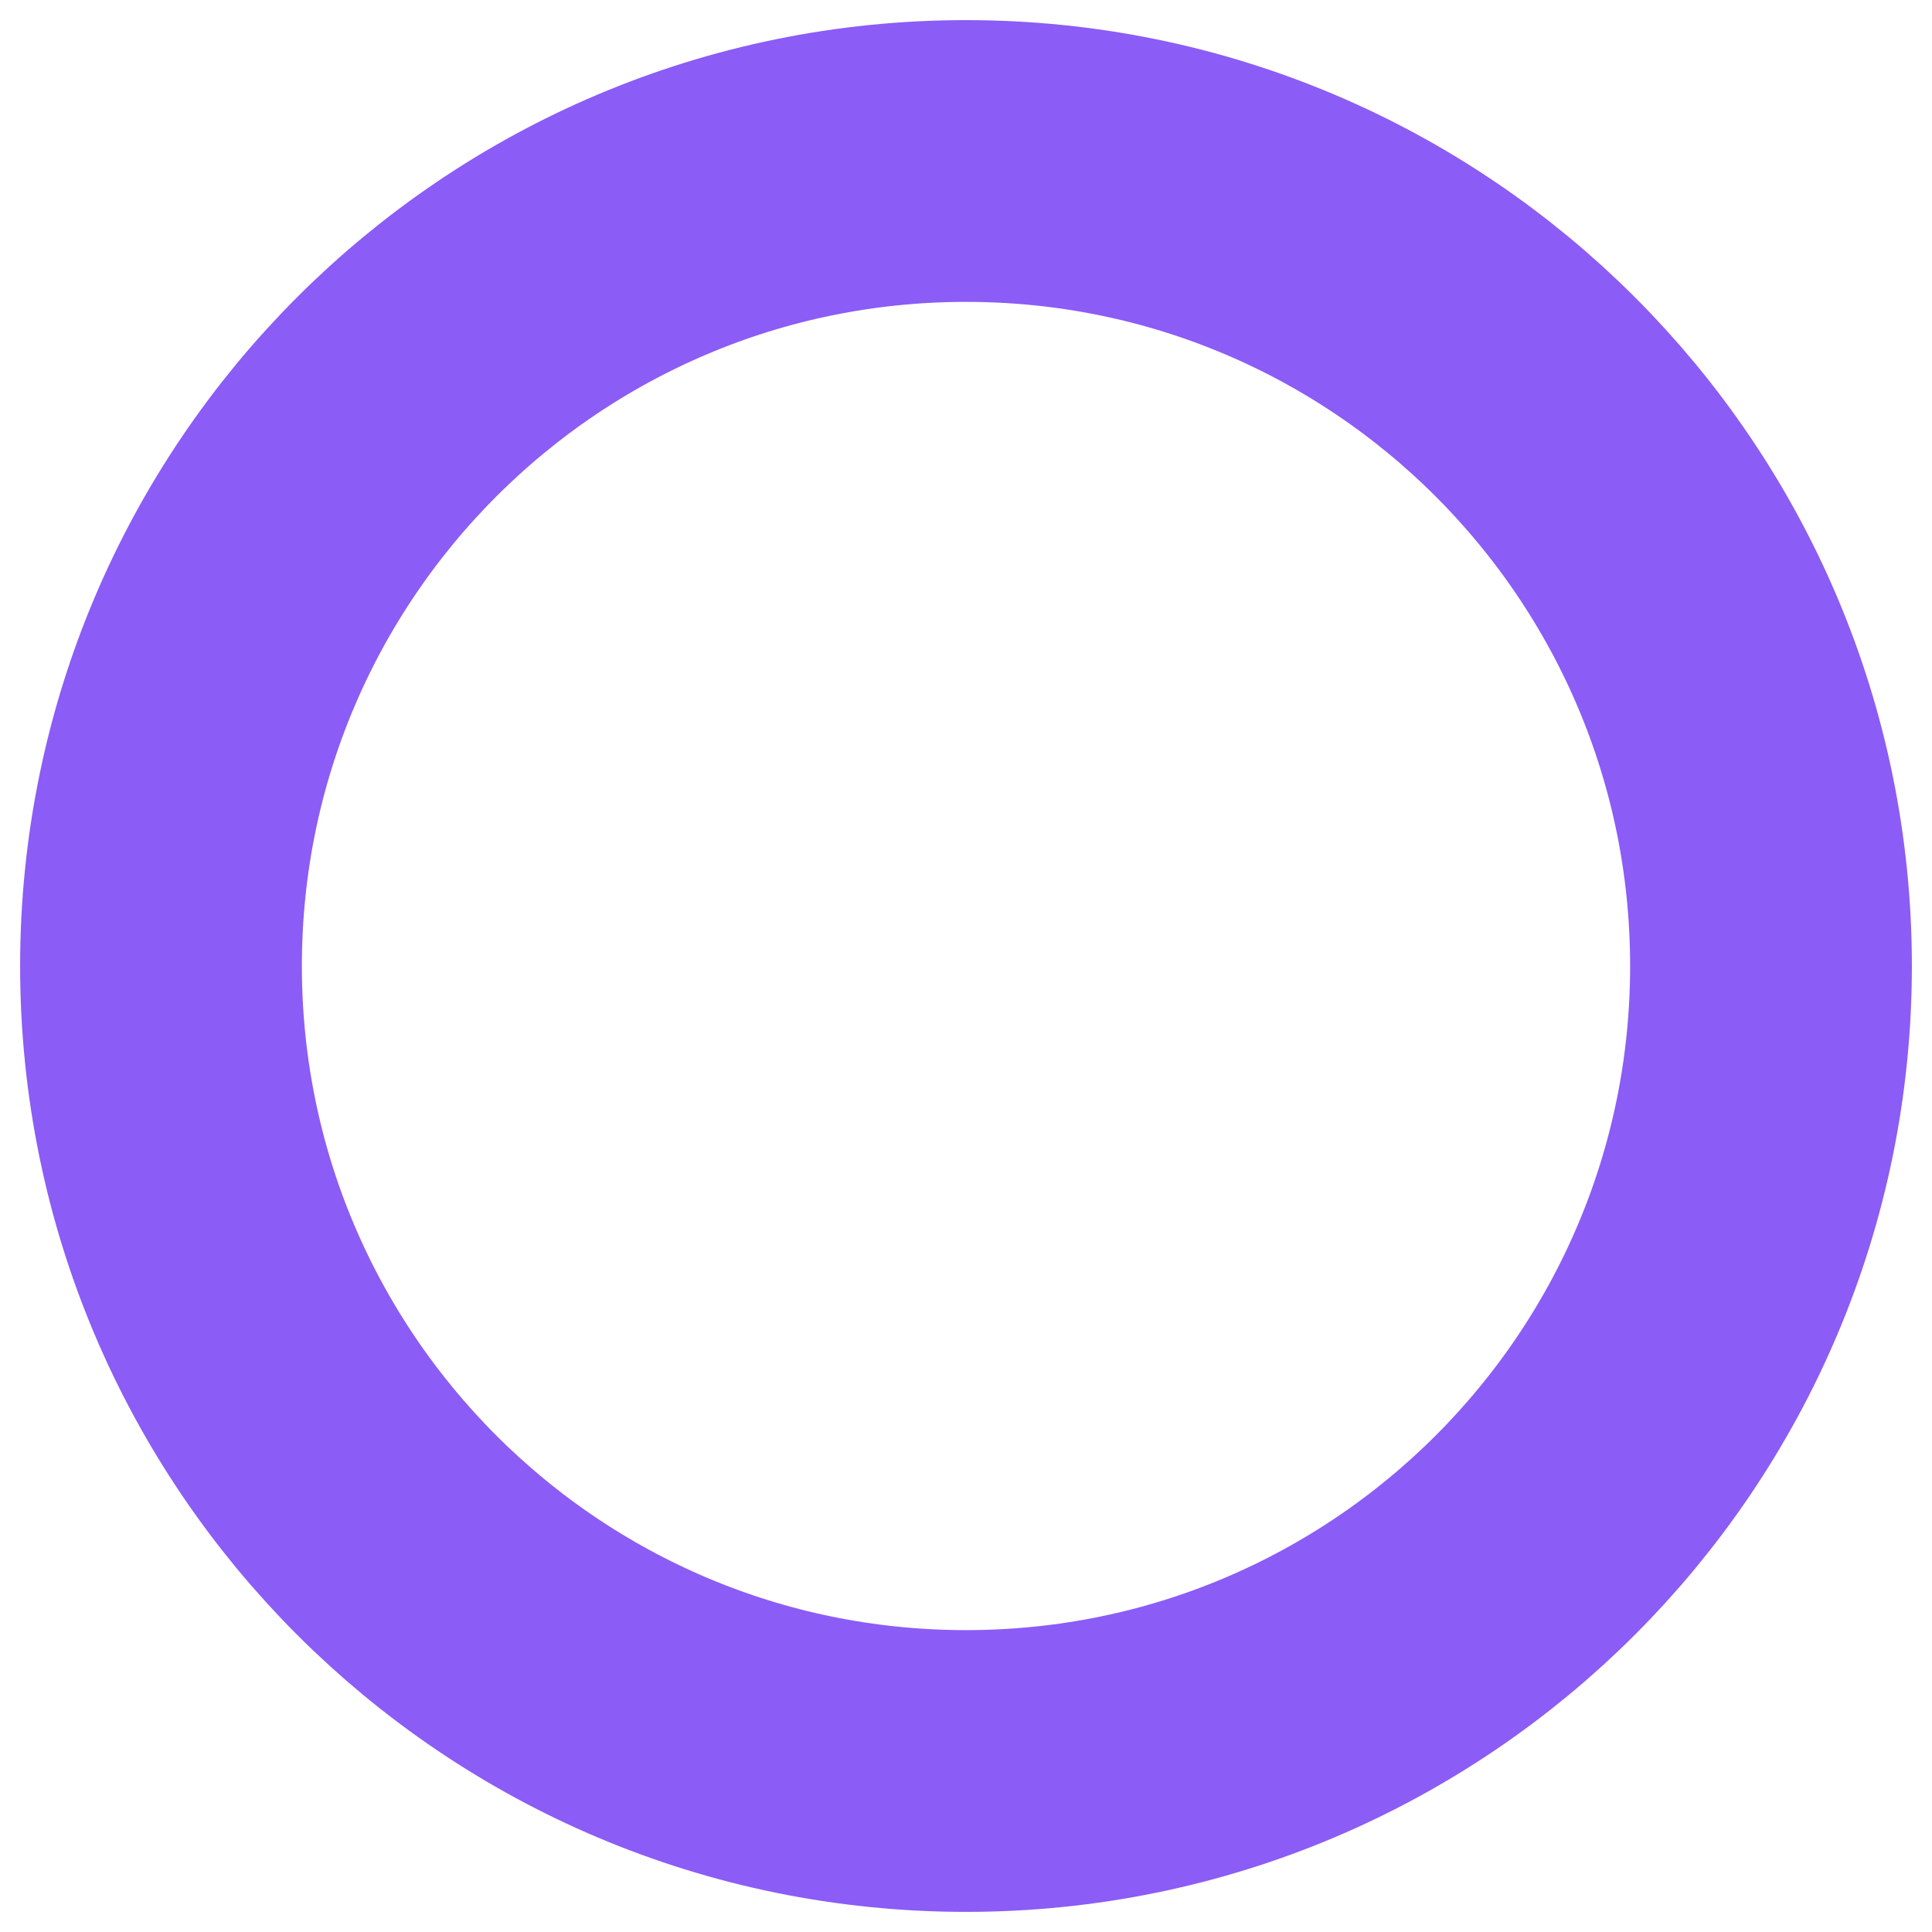
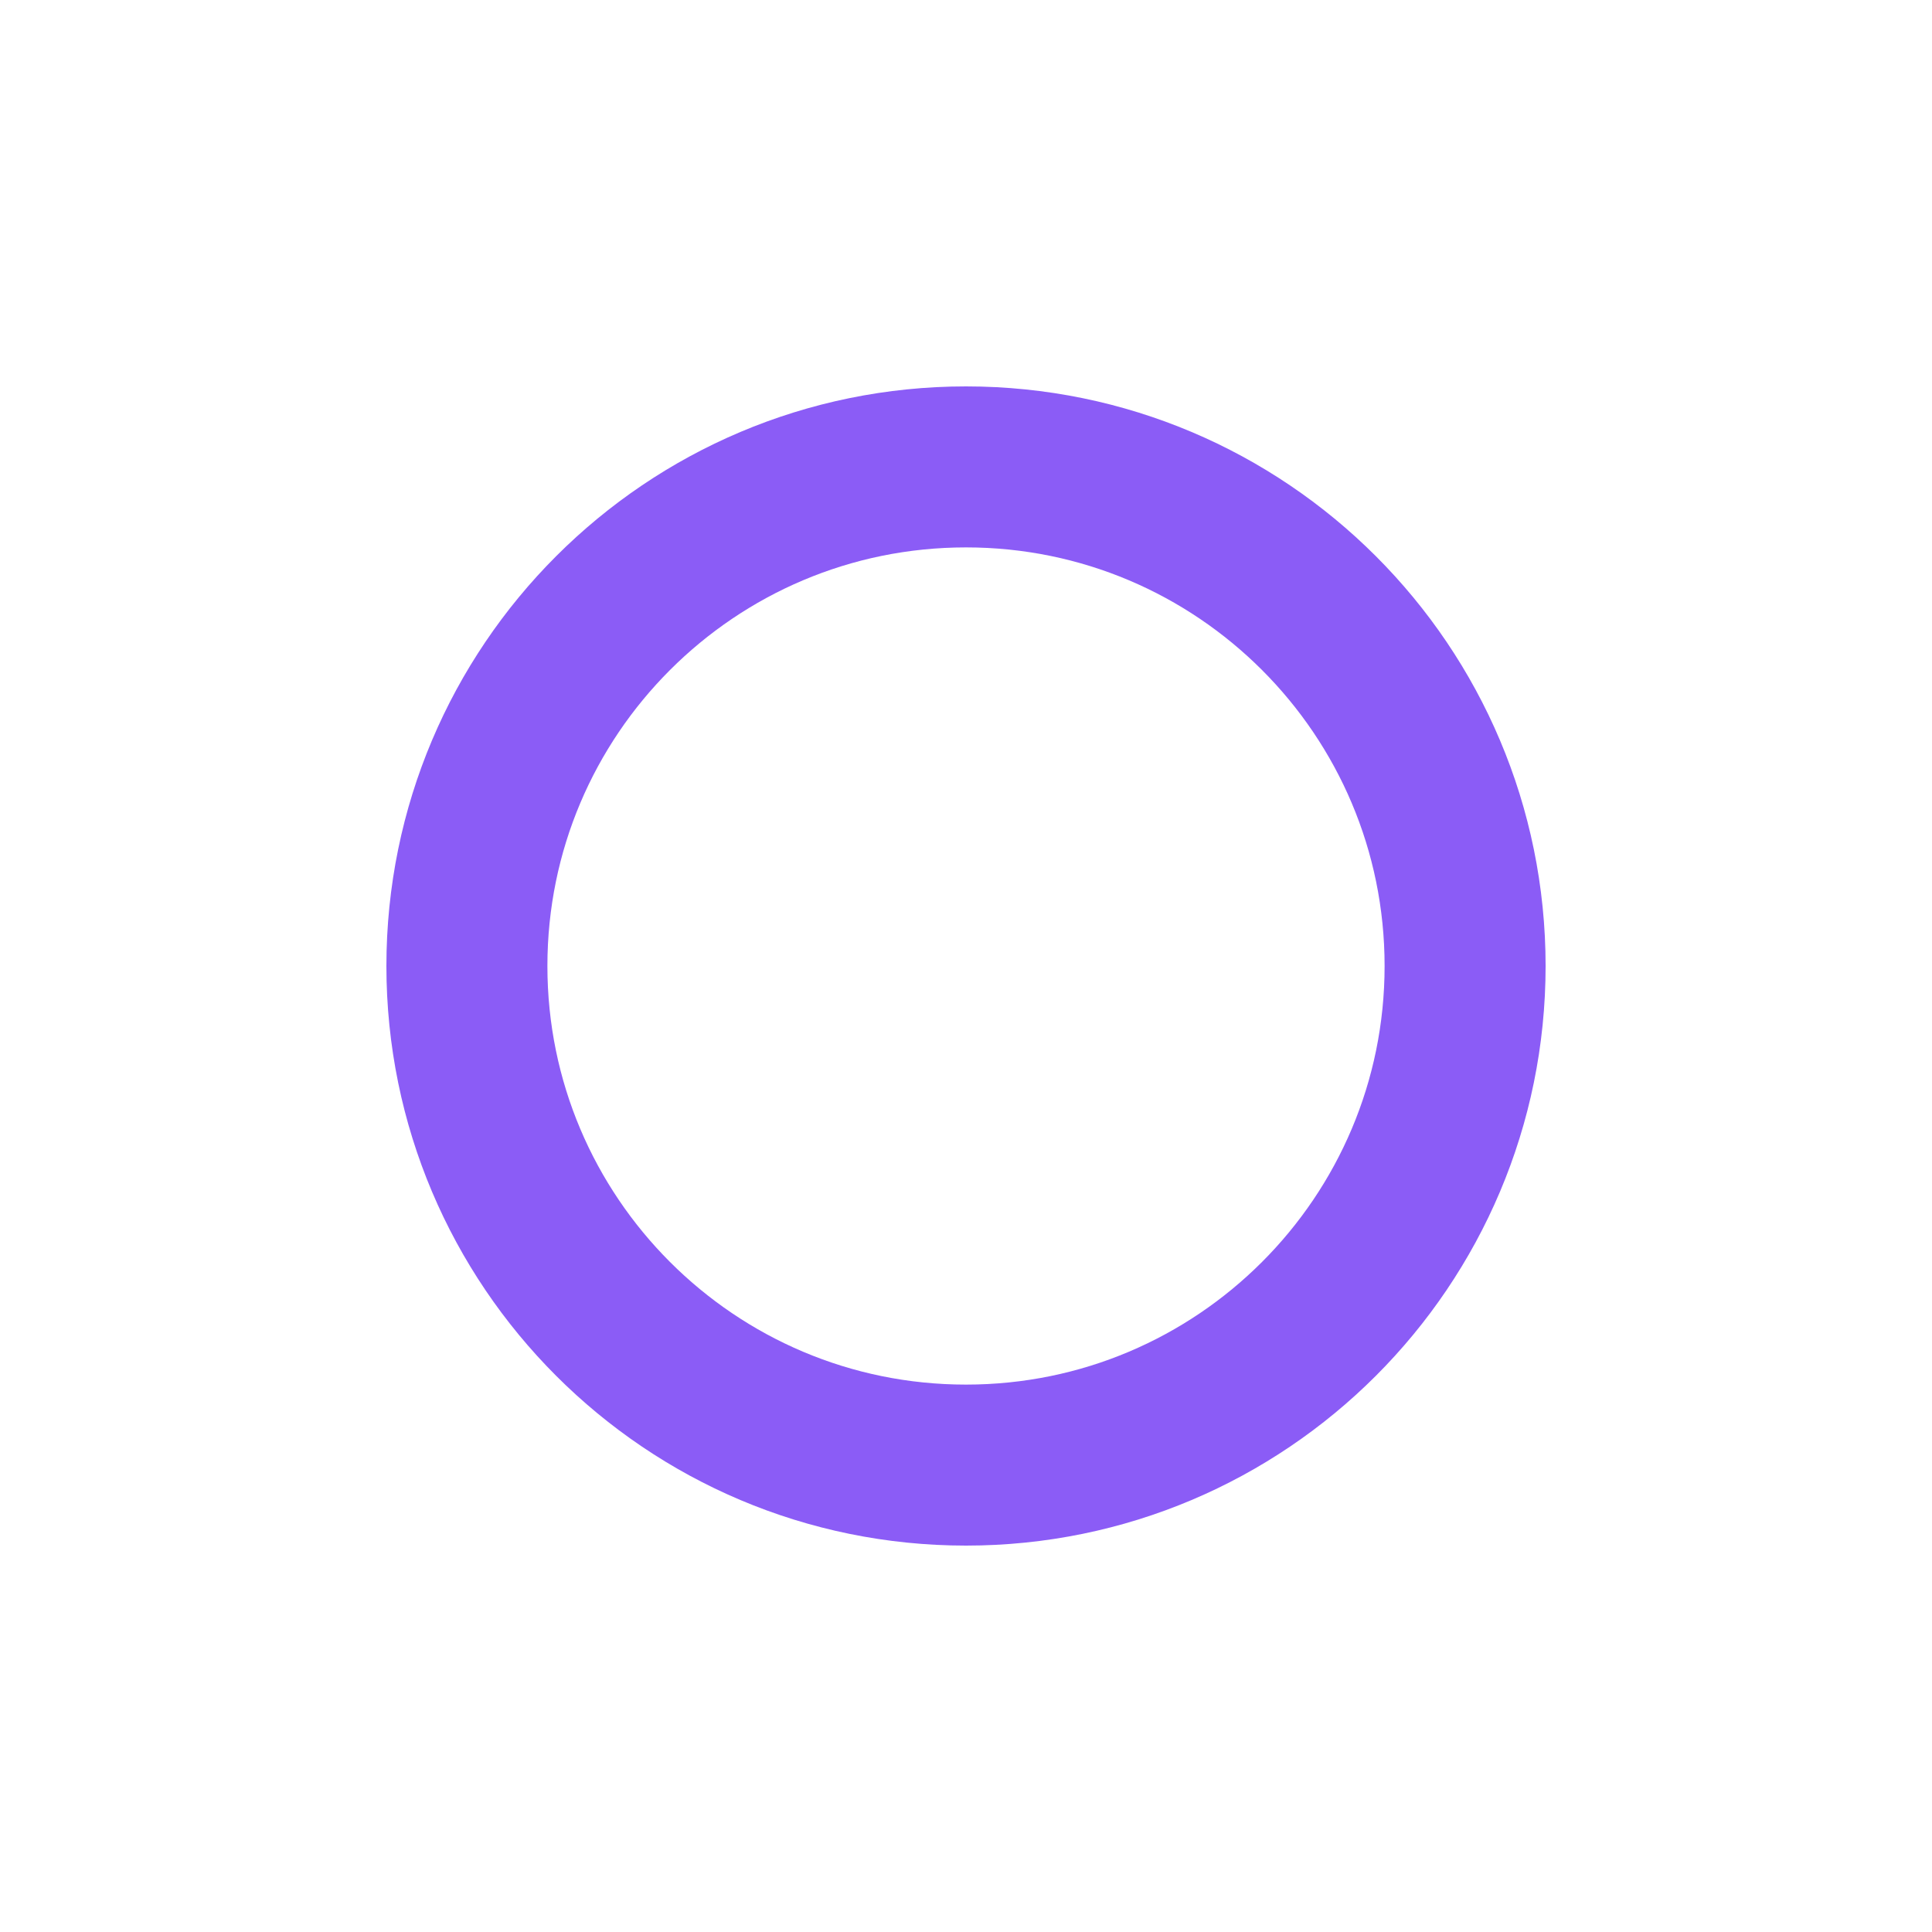
- <svg xmlns="http://www.w3.org/2000/svg" viewBox="0 0 24 24" fill="none" stroke="#8b5cf6" stroke-width="3.5" stroke-linecap="round" stroke-linejoin="round">
-   <circle cx="12" cy="12" r="10" />
+ <svg xmlns="http://www.w3.org/2000/svg" viewBox="0 0 24 24" fill="none" stroke="#8b5cf6" stroke-width="2" stroke-linecap="round" stroke-linejoin="round">
+   <circle cx="12" cy="12" r="6.2" />
</svg>
